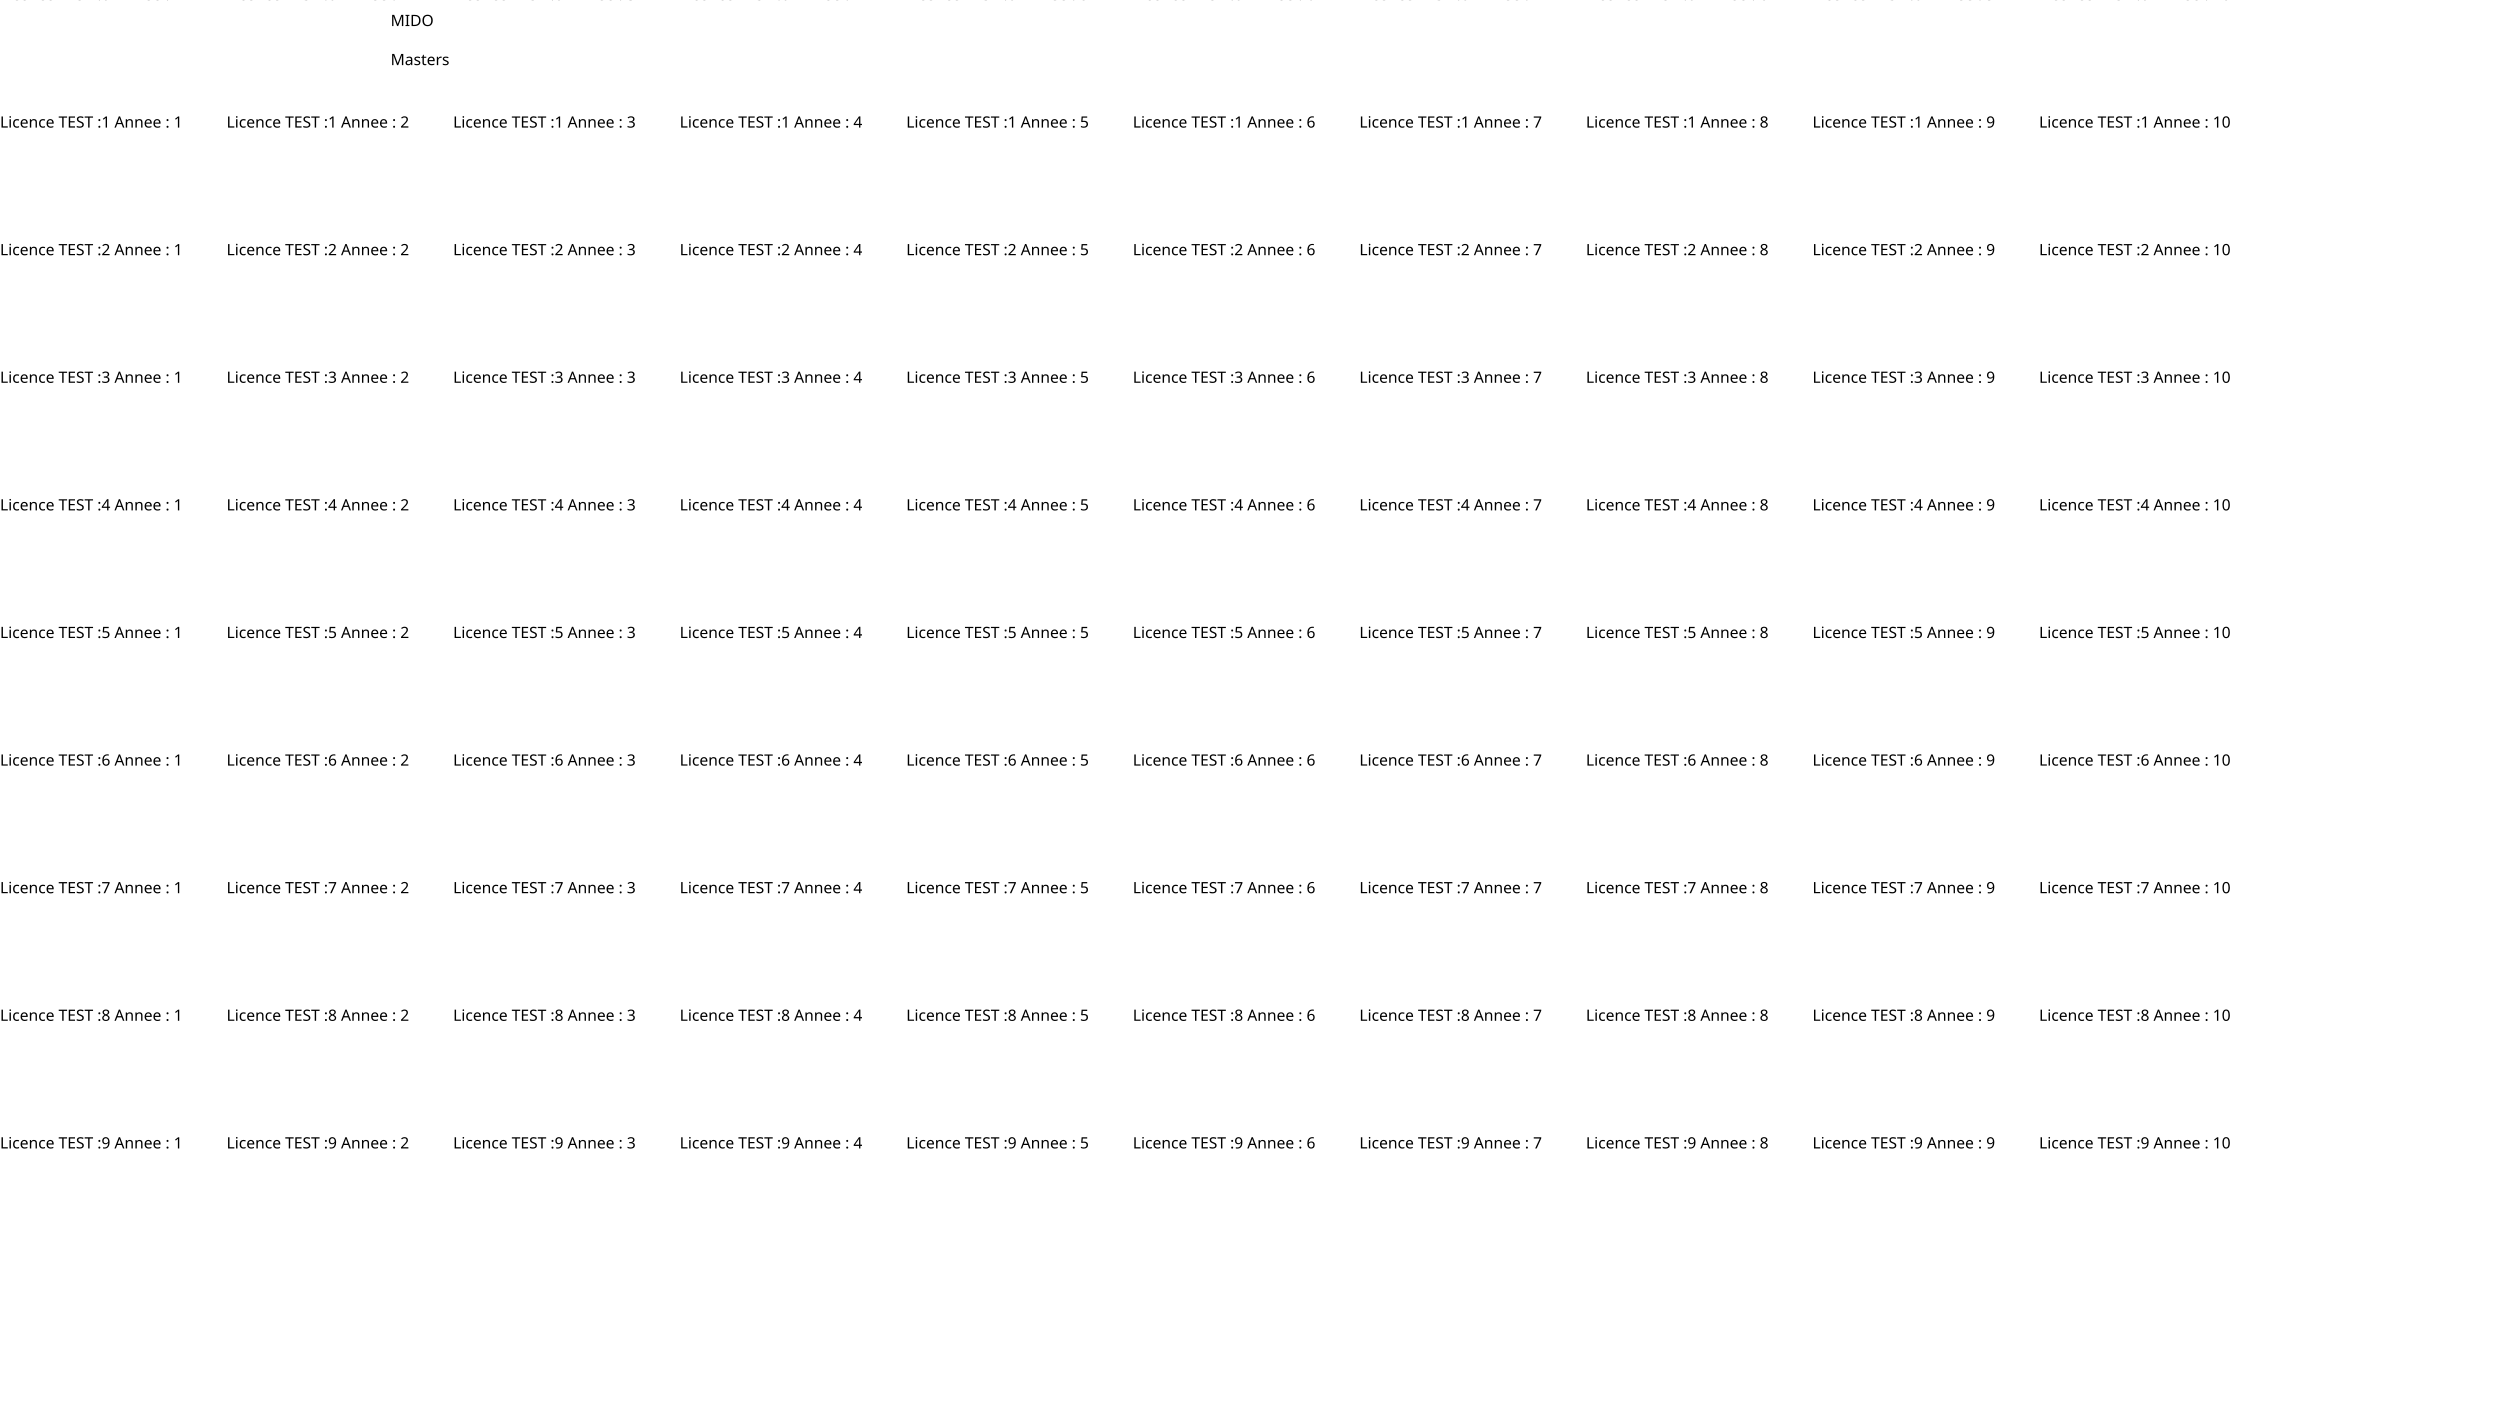
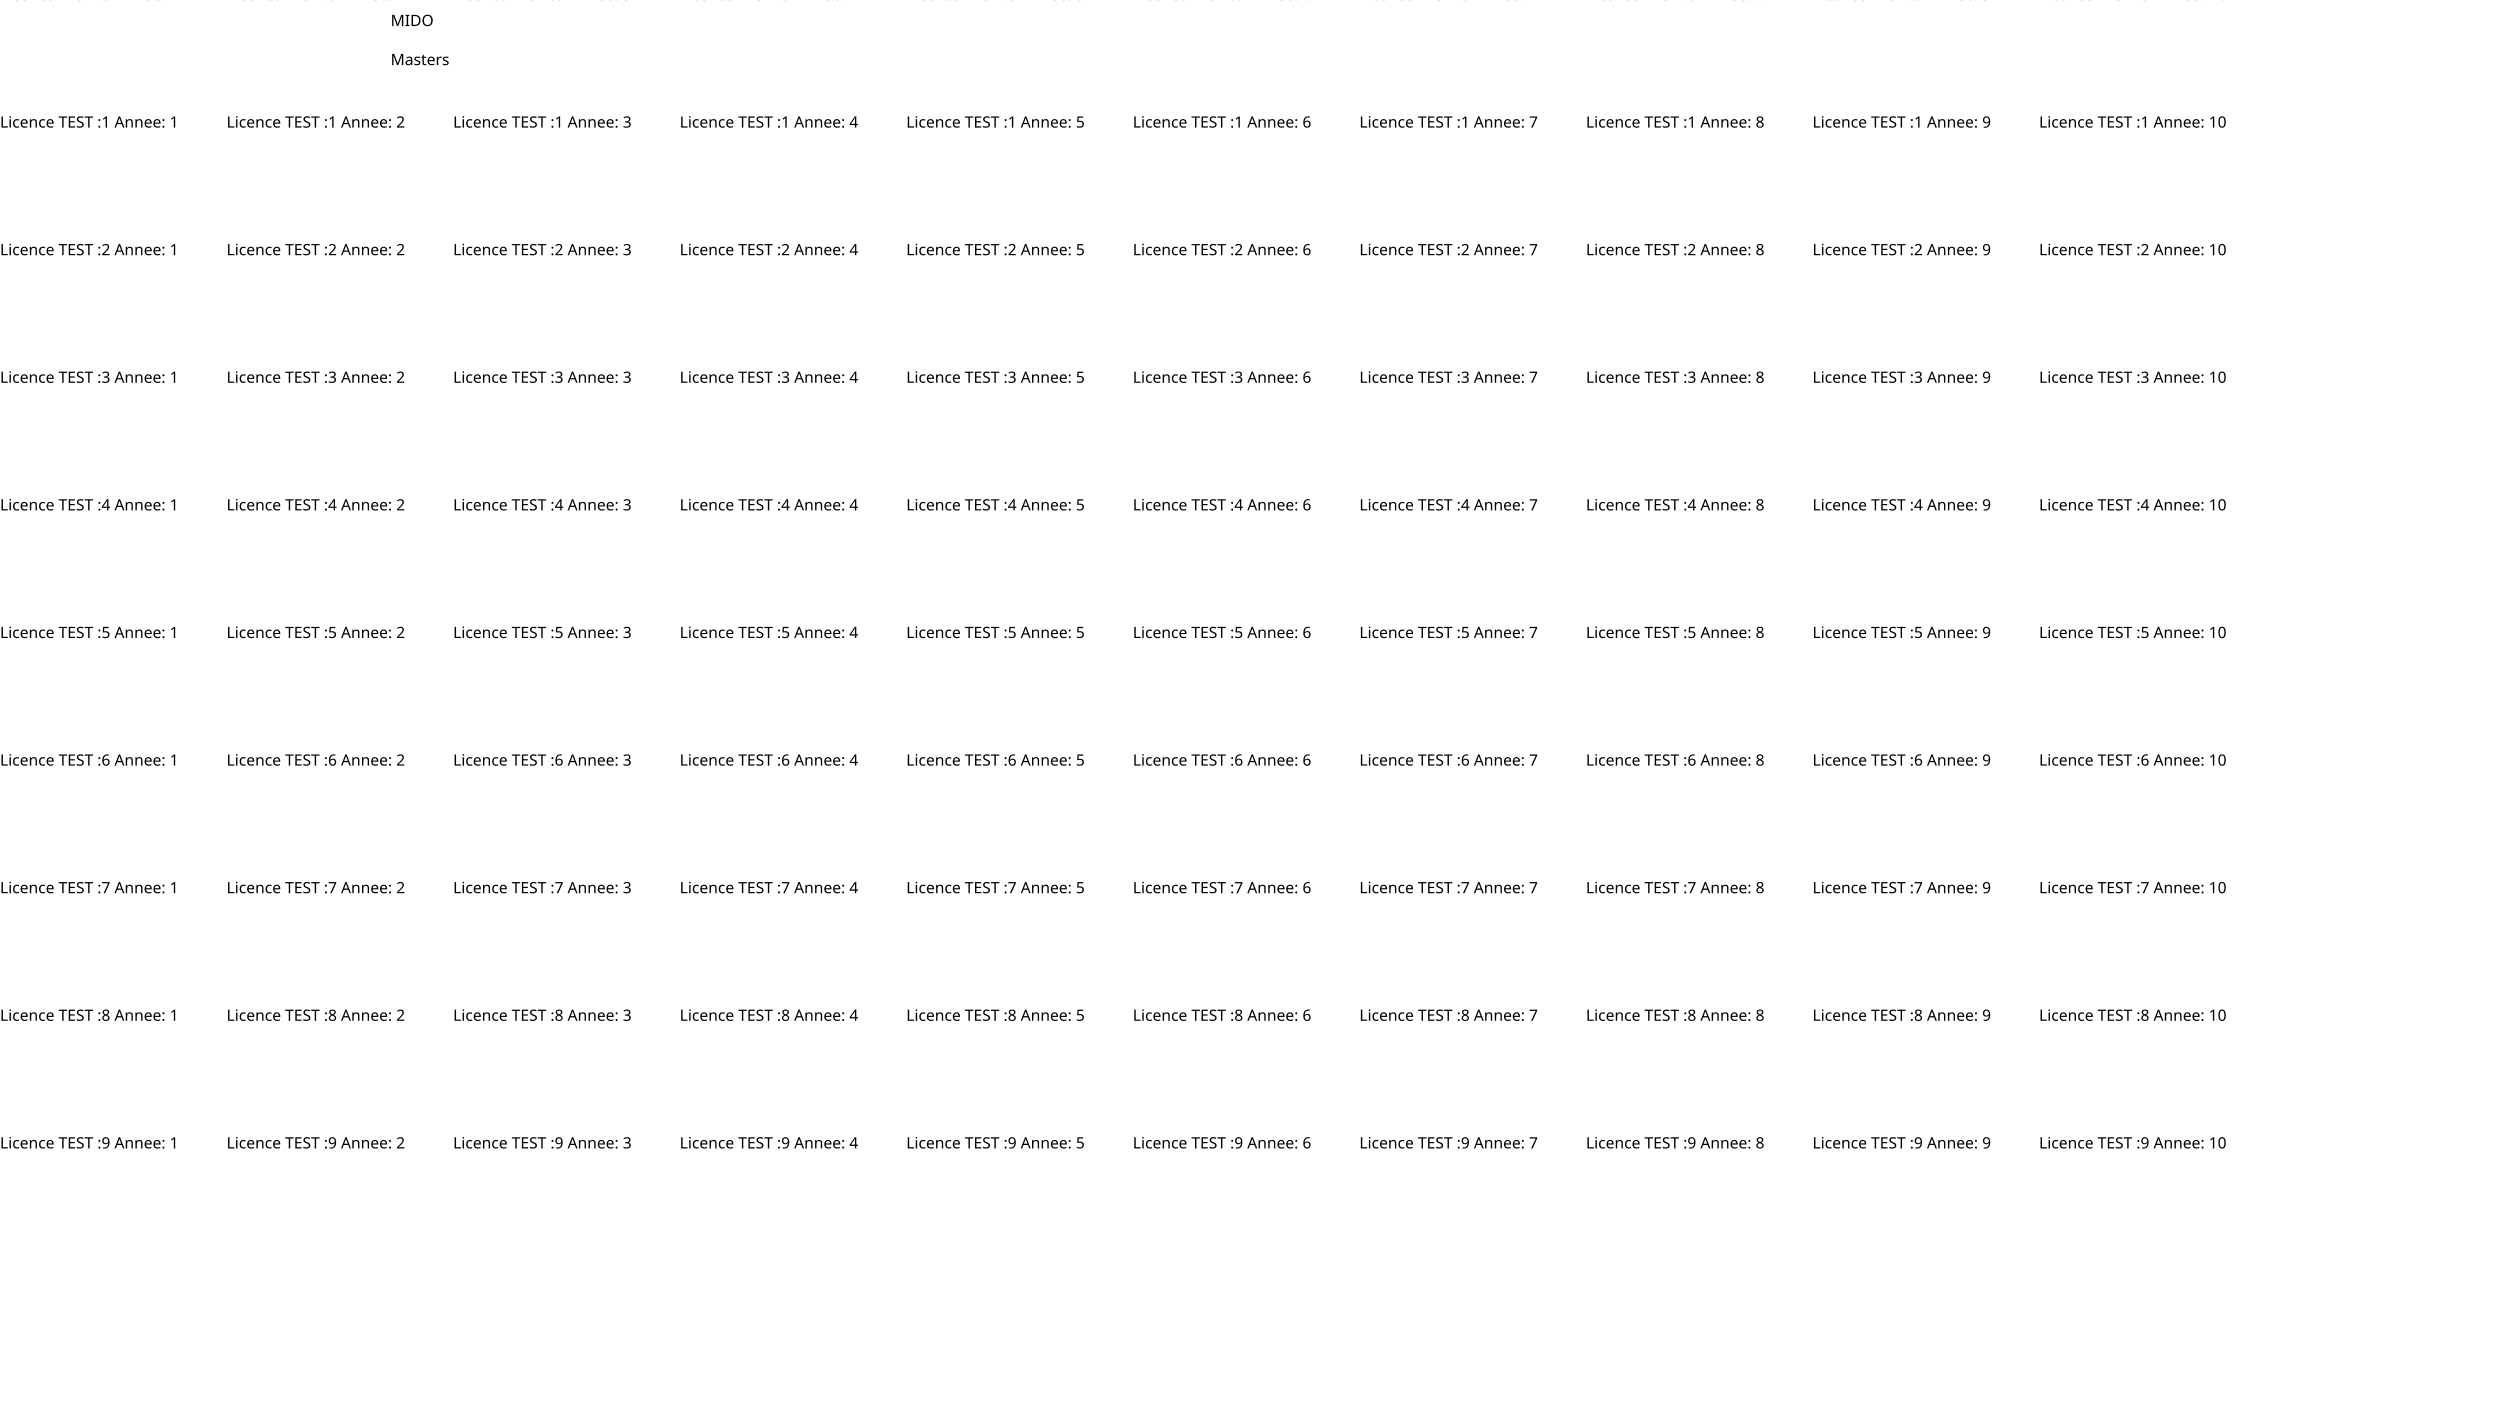
<svg xmlns="http://www.w3.org/2000/svg" height="1080" style="color-interpolation:auto; color-rendering:auto; fill:black; fill-opacity:1; font-family:'Dialog'; font-size:12; font-style:normal; font-weight:normal; image-rendering:auto; shape-rendering:auto; stroke:black; stroke-dasharray:none; stroke-dashoffset:0; stroke-linecap:square; stroke-linejoin:miter; stroke-miterlimit:10; stroke-opacity:1; stroke-width:1; text-rendering:auto;" width="1920">
  <defs id="genericDefs" />
  <g>
    <defs id="defs1">
      <font horiz-adv-x="75.0" id="font1">
        <font-face ascent="96.68" descent="21.094" style="font-family:Dialog; font-style:normal; font-weight:normal;" units-per-em="100" />
        <missing-glyph d="M12.5 0 L12.5 62.5 L62.5 62.5 L62.5 0 ZM15.625 3.125 L59.375 3.125 L59.375 59.375 L15.625 59.375 Z" horiz-adv-x="75.0" />
        <glyph d="M38.428 -1.807 Q23.389 -1.807 14.233 8.618 Q5.078 19.043 5.078 36.182 Q5.078 53.418 14.282 63.745 Q23.486 74.072 38.867 74.072 Q54.199 74.072 63.428 63.77 Q72.656 53.467 72.656 36.279 Q72.656 18.75 63.428 8.472 Q54.199 -1.807 38.428 -1.807 ZM38.574 5.859 Q49.658 5.859 55.713 13.843 Q61.768 21.826 61.768 36.377 Q61.768 50.488 55.688 58.447 Q49.609 66.406 38.867 66.406 Q28.076 66.406 22.021 58.423 Q15.967 50.44 15.967 36.23 Q15.967 22.07 21.973 13.965 Q27.979 5.859 38.574 5.859 Z" horiz-adv-x="77.686" unicode="O" />
        <glyph d="M9.326 0 L9.326 72.266 L33.35 72.266 Q44.092 72.266 50.708 69.873 Q57.324 67.481 62.158 61.768 Q69.824 52.685 69.824 37.842 Q69.824 19.824 60.303 9.912 Q50.781 0 33.496 0 ZM19.58 7.666 L32.715 7.666 Q46.777 7.666 52.637 15.234 Q58.935 23.291 58.935 36.865 Q58.935 49.609 52.734 56.885 Q48.975 61.328 43.75 62.964 Q38.525 64.6 28.027 64.6 L19.58 64.6 Z" horiz-adv-x="74.902" unicode="D" />
        <glyph d="M9.277 0 L9.277 72.266 L19.531 72.266 L19.531 0 Z" horiz-adv-x="28.809" unicode="I" />
        <glyph d="M9.326 0 L9.326 72.266 L23.535 72.266 L43.555 16.357 L64.16 72.266 L76.856 72.266 L76.856 0 L67.285 0 L67.285 58.789 L47.363 4.834 L37.451 4.834 L18.115 58.935 L18.115 0 Z" horiz-adv-x="86.133" unicode="M" />
        <glyph d="M9.619 0 L9.619 53.027 L19.238 53.027 L19.238 43.066 Q24.951 54.199 35.84 54.199 Q37.305 54.199 38.916 53.955 L38.916 44.971 Q36.426 45.801 34.522 45.801 Q25.391 45.801 19.238 34.961 L19.238 0 Z" horiz-adv-x="40.918" unicode="r" />
        <glyph d="M48.486 1.709 Q38.818 -1.221 31.934 -1.221 Q20.215 -1.221 12.817 6.567 Q5.42 14.355 5.42 26.758 Q5.42 38.818 11.938 46.533 Q18.457 54.248 28.613 54.248 Q38.232 54.248 43.481 47.412 Q48.73 40.576 48.73 27.979 L48.682 25 L15.234 25 Q17.334 6.104 33.74 6.104 Q39.746 6.104 48.486 9.326 ZM15.674 32.227 L39.062 32.227 Q39.062 47.022 28.027 47.022 Q16.943 47.022 15.674 32.227 Z" horiz-adv-x="55.713" unicode="e" />
        <glyph d="M25.537 -1.221 Q18.213 -1.221 14.111 2.978 Q10.01 7.178 10.01 14.648 L10.01 45.801 L3.369 45.801 L3.369 53.027 L10.01 53.027 L10.01 62.647 L19.629 63.574 L19.629 53.027 L33.496 53.027 L33.496 45.801 L19.629 45.801 L19.629 16.406 Q19.629 6.006 28.613 6.006 Q30.518 6.006 33.252 6.641 L33.252 0 Q28.809 -1.221 25.537 -1.221 Z" horiz-adv-x="37.402" unicode="t" />
        <glyph d="M23.682 -1.221 Q17.09 -1.221 7.666 1.855 L7.666 10.693 Q17.09 6.006 24.072 6.006 Q28.223 6.006 30.957 8.252 Q33.691 10.498 33.691 13.867 Q33.691 18.799 26.025 22.021 L20.41 24.414 Q7.959 29.59 7.959 39.307 Q7.959 46.24 12.866 50.22 Q17.773 54.199 26.318 54.199 Q30.762 54.199 37.305 52.978 L39.307 52.588 L39.307 44.58 Q31.25 46.973 26.514 46.973 Q17.236 46.973 17.236 40.234 Q17.236 35.889 24.268 32.91 L28.906 30.957 Q36.768 27.637 40.039 23.95 Q43.31 20.264 43.31 14.746 Q43.31 7.764 37.793 3.272 Q32.275 -1.221 23.682 -1.221 Z" horiz-adv-x="50.977" unicode="s" />
        <glyph d="M36.963 6.738 Q28.32 -1.221 20.312 -1.221 Q13.721 -1.221 9.375 2.905 Q5.029 7.031 5.029 13.33 Q5.029 22.021 12.329 26.685 Q19.629 31.348 33.252 31.348 L35.547 31.348 L35.547 37.744 Q35.547 46.973 26.074 46.973 Q18.457 46.973 9.619 42.285 L9.619 50.244 Q19.336 54.199 27.832 54.199 Q36.719 54.199 40.942 50.195 Q45.166 46.191 45.166 37.744 L45.166 13.721 Q45.166 5.469 50.244 5.469 Q50.879 5.469 52.1 5.664 L52.783 0.342 Q49.512 -1.221 45.557 -1.221 Q38.818 -1.221 36.963 6.738 ZM35.547 11.963 L35.547 25.684 L32.324 25.781 Q24.414 25.781 19.531 22.778 Q14.648 19.775 14.648 14.893 Q14.648 11.426 17.09 9.033 Q19.531 6.641 23.047 6.641 Q29.053 6.641 35.547 11.963 Z" horiz-adv-x="55.225" unicode="a" />
        <glyph d="M15.039 0 L15.039 7.227 L29.492 7.227 L29.492 64.258 L15.039 60.645 L15.039 68.066 L39.16 74.072 L39.16 7.227 L53.613 7.227 L53.613 0 Z" horiz-adv-x="63.232" unicode="1" />
        <glyph d="M45.947 27.637 L33.643 58.789 L21.289 27.637 ZM56.787 0 L48.926 20.02 L18.311 20.02 L10.352 0 L0.83 0 L29.492 72.266 L39.648 72.266 L67.871 0 Z" horiz-adv-x="68.994" unicode="A" />
        <glyph d="M31.348 -1.807 Q20.166 -1.807 13.257 8.716 Q6.348 19.238 6.348 36.182 Q6.348 53.272 13.306 63.672 Q20.264 74.072 31.641 74.072 Q43.018 74.072 49.976 63.672 Q56.934 53.272 56.934 36.328 Q56.934 18.945 49.976 8.569 Q43.018 -1.807 31.348 -1.807 ZM31.445 5.42 Q46.728 5.42 46.728 36.475 Q46.728 66.846 31.641 66.846 Q16.602 66.846 16.602 36.182 Q16.602 5.42 31.445 5.42 Z" horiz-adv-x="63.232" unicode="0" />
        <glyph d="M10.986 0 L10.986 9.619 L20.605 9.619 L20.605 0 ZM10.986 43.359 L10.986 53.027 L20.605 53.027 L20.605 43.359 Z" horiz-adv-x="31.641" unicode=":" />
        <glyph d="M23.486 -1.807 Q16.211 -1.807 4.883 1.367 L4.883 11.523 Q17.09 5.859 24.951 5.859 Q31.006 5.859 34.692 9.033 Q38.379 12.207 38.379 17.383 Q38.379 21.631 35.962 24.609 Q33.545 27.588 27.051 31.25 L22.07 34.131 Q12.842 39.404 9.058 44.067 Q5.273 48.73 5.273 54.932 Q5.273 63.281 11.328 68.677 Q17.383 74.072 26.758 74.072 Q35.107 74.072 44.385 71.289 L44.385 61.914 Q32.959 66.406 27.344 66.406 Q22.021 66.406 18.555 63.574 Q15.088 60.742 15.088 56.445 Q15.088 52.832 17.627 50.049 Q20.166 47.266 26.904 43.408 L32.08 40.478 Q41.455 35.156 45.166 30.42 Q48.877 25.684 48.877 19.043 Q48.877 9.619 41.919 3.906 Q34.961 -1.807 23.486 -1.807 Z" horiz-adv-x="53.857" unicode="S" />
        <glyph d="M9.326 0 L9.326 72.266 L49.707 72.266 L49.707 64.6 L19.58 64.6 L19.58 41.406 L44.824 41.406 L44.824 33.838 L19.58 33.838 L19.58 7.666 L51.807 7.666 L51.807 0 Z" horiz-adv-x="54.199" unicode="E" />
        <glyph d="M26.514 0 L26.514 64.6 L0.879 64.6 L0.879 72.266 L62.402 72.266 L62.402 64.6 L36.768 64.6 L36.768 0 Z" horiz-adv-x="63.232" unicode="T" />
        <glyph d="" horiz-adv-x="31.641" unicode=" " />
        <glyph d="M9.619 0 L9.619 53.027 L19.238 53.027 L19.238 43.066 Q26.855 54.199 37.891 54.199 Q44.775 54.199 48.877 49.829 Q52.978 45.459 52.978 38.086 L52.978 0 L43.359 0 L43.359 34.961 Q43.359 40.869 41.626 43.384 Q39.893 45.898 35.889 45.898 Q27.051 45.898 19.238 34.326 L19.238 0 Z" horiz-adv-x="62.061" unicode="n" />
        <glyph d="M30.322 -1.221 Q19.58 -1.221 12.5 6.738 Q5.42 14.697 5.42 26.807 Q5.42 39.746 12.427 46.973 Q19.434 54.199 31.982 54.199 Q38.184 54.199 45.85 52.49 L45.85 44.434 Q37.695 46.826 32.568 46.826 Q25.195 46.826 20.727 41.284 Q16.26 35.742 16.26 26.514 Q16.26 17.578 20.85 12.06 Q25.439 6.543 32.861 6.543 Q39.453 6.543 46.435 9.912 L46.435 1.611 Q37.109 -1.221 30.322 -1.221 Z" horiz-adv-x="51.221" unicode="c" />
        <glyph d="M9.619 0 L9.619 53.027 L19.238 53.027 L19.238 0 ZM9.619 62.647 L9.619 72.266 L19.238 72.266 L19.238 62.647 Z" horiz-adv-x="28.906" unicode="i" />
        <glyph d="M9.326 0 L9.326 72.266 L19.58 72.266 L19.58 7.666 L52.1 7.666 L52.1 0 Z" horiz-adv-x="53.32" unicode="L" />
        <glyph d="M8.301 0 L8.301 8.447 Q12.5 18.262 25.293 29.834 L30.811 34.766 Q41.455 44.385 41.455 53.857 Q41.455 59.912 37.817 63.379 Q34.18 66.846 27.832 66.846 Q20.312 66.846 10.107 61.035 L10.107 69.531 Q19.727 74.072 29.199 74.072 Q39.355 74.072 45.508 68.603 Q51.66 63.135 51.66 54.102 Q51.66 47.607 48.56 42.578 Q45.459 37.549 37.012 30.371 L33.301 27.197 Q21.729 17.383 19.922 8.447 L51.318 8.447 L51.318 0 Z" horiz-adv-x="63.232" unicode="2" />
        <glyph d="M10.156 0.537 L10.156 9.521 Q20.508 5.42 26.465 5.42 Q33.35 5.42 37.671 9.448 Q41.992 13.477 41.992 19.873 Q41.992 35.107 20.654 35.107 L16.846 35.107 L16.846 41.602 L20.215 41.65 Q40.234 41.65 40.234 55.762 Q40.234 66.846 27.051 66.846 Q19.824 66.846 11.133 62.793 L11.133 71.191 Q19.678 74.072 27.734 74.072 Q49.902 74.072 49.902 57.324 Q49.902 44.58 34.815 39.16 Q52.295 35.107 52.295 20.02 Q52.295 9.815 45.557 4.004 Q38.818 -1.807 27.051 -1.807 Q20.361 -1.807 10.156 0.537 Z" horiz-adv-x="63.232" unicode="3" />
        <glyph d="M37.647 0 L37.647 20.459 L5.127 20.459 L5.127 27.734 L37.647 72.266 L46.68 72.266 L46.68 28.32 L56.348 28.32 L56.348 20.459 L46.68 20.459 L46.68 0 ZM14.551 28.32 L38.281 28.32 L38.281 60.449 Z" horiz-adv-x="63.232" unicode="4" />
        <glyph d="M12.158 -0.293 L12.158 8.301 Q19.336 5.42 25.83 5.42 Q32.959 5.42 37.036 9.619 Q41.113 13.818 41.113 21.191 Q41.113 37.451 18.701 37.451 Q16.162 37.451 13.379 37.109 L13.379 72.266 L49.951 72.266 L49.951 63.867 L21.826 63.867 L21.826 44.824 Q35.742 44.824 43.555 38.428 Q51.367 32.031 51.367 20.703 Q51.367 10.156 44.263 4.175 Q37.158 -1.807 24.561 -1.807 Q19.092 -1.807 12.158 -0.293 Z" horiz-adv-x="63.232" unicode="5" />
        <glyph d="M17.188 37.451 Q24.072 46.387 34.522 46.387 Q43.994 46.387 50.024 40.112 Q56.055 33.838 56.055 24.023 Q56.055 12.744 49.292 5.469 Q42.529 -1.807 32.129 -1.807 Q20.166 -1.807 13.428 7.812 Q6.689 17.432 6.689 34.522 Q6.689 53.32 14.429 63.721 Q22.168 74.121 36.23 74.121 Q42.676 74.121 52.344 71.387 L52.344 62.988 Q42.139 66.894 35.645 66.894 Q17.188 66.894 17.188 37.451 ZM46.387 21.875 Q46.387 30.078 42.7 34.766 Q39.014 39.453 32.471 39.453 Q26.367 39.453 21.973 35.352 Q17.578 31.25 17.578 25.488 Q17.578 16.406 21.753 10.913 Q25.928 5.42 32.812 5.42 Q39.014 5.42 42.7 9.888 Q46.387 14.355 46.387 21.875 Z" horiz-adv-x="63.232" unicode="6" />
        <glyph d="M15.039 0 Q16.455 8.447 19.067 14.6 Q21.68 20.752 28.32 31.494 L48.047 63.232 L10.84 63.232 L10.84 72.266 L57.227 72.266 L57.227 63.232 Q29.443 22.266 26.123 0 Z" horiz-adv-x="63.232" unicode="7" />
        <glyph d="M22.998 39.355 Q12.402 46.728 12.402 55.664 Q12.402 63.867 18.408 68.994 Q24.414 74.121 34.082 74.121 Q43.018 74.121 48.56 69.775 Q54.102 65.43 54.102 58.496 Q54.102 47.998 40.625 39.355 Q56.982 31.348 56.982 18.701 Q56.982 9.619 50.122 3.906 Q43.262 -1.807 32.422 -1.807 Q21.777 -1.807 15.21 3.589 Q8.643 8.984 8.643 17.773 Q8.643 30.762 22.998 39.355 ZM35.254 42.383 Q45.361 49.023 45.361 57.178 Q45.361 61.523 41.992 64.185 Q38.623 66.846 33.105 66.846 Q27.783 66.846 24.463 64.233 Q21.143 61.621 21.143 57.471 Q21.143 53.418 24.145 50.22 Q27.148 47.022 35.254 42.383 ZM28.223 35.449 Q22.412 30.957 20.337 27.612 Q18.262 24.268 18.262 19.287 Q18.262 13.086 22.266 9.253 Q26.27 5.42 32.812 5.42 Q39.111 5.42 43.091 8.691 Q47.07 11.963 47.07 17.188 Q47.07 21.387 44.605 24.292 Q42.139 27.197 35.059 31.396 Z" horiz-adv-x="63.232" unicode="8" />
        <glyph d="M11.377 0.44 L11.377 8.594 Q20.557 5.42 27.002 5.42 Q35.986 5.42 41.04 13.062 Q46.094 20.703 46.094 34.326 Q38.77 25.293 29.443 25.293 Q20.312 25.293 13.965 32.007 Q7.617 38.721 7.617 48.389 Q7.617 59.473 14.38 66.772 Q21.143 74.072 31.396 74.072 Q43.164 74.072 49.951 64.624 Q56.738 55.176 56.738 38.77 Q56.738 20.117 48.462 9.155 Q40.185 -1.807 26.074 -1.807 Q20.41 -1.807 11.377 0.44 ZM17.236 50.293 Q17.236 41.895 20.972 37.06 Q24.707 32.227 31.201 32.227 Q37.305 32.227 41.626 36.377 Q45.947 40.527 45.947 46.387 Q45.947 55.615 41.773 61.255 Q37.598 66.894 30.811 66.894 Q24.512 66.894 20.874 62.427 Q17.236 57.959 17.236 50.293 Z" horiz-adv-x="63.232" unicode="9" />
      </font>
    </defs>
    <g>
      <text style="stroke:none;" x="300" xml:space="preserve" y="20">MIDO</text>
      <text style="stroke:none;" x="300" xml:space="preserve" y="50">Masters</text>
-       <text style="stroke:none;" x="0" xml:space="preserve" y="0">Licence TEST :0 Annee : 1</text>
-       <text style="stroke:none;" x="0" xml:space="preserve" y="98">Licence TEST :1 Annee : 1</text>
-       <text style="stroke:none;" x="0" xml:space="preserve" y="196">Licence TEST :2 Annee : 1</text>
-       <text style="stroke:none;" x="0" xml:space="preserve" y="294">Licence TEST :3 Annee : 1</text>
-       <text style="stroke:none;" x="0" xml:space="preserve" y="392">Licence TEST :4 Annee : 1</text>
-       <text style="stroke:none;" x="0" xml:space="preserve" y="490">Licence TEST :5 Annee : 1</text>
-       <text style="stroke:none;" x="0" xml:space="preserve" y="588">Licence TEST :6 Annee : 1</text>
-       <text style="stroke:none;" x="0" xml:space="preserve" y="686">Licence TEST :7 Annee : 1</text>
-       <text style="stroke:none;" x="0" xml:space="preserve" y="784">Licence TEST :8 Annee : 1</text>
-       <text style="stroke:none;" x="0" xml:space="preserve" y="882">Licence TEST :9 Annee : 1</text>
-       <text style="stroke:none;" x="174" xml:space="preserve" y="0">Licence TEST :0 Annee : 2</text>
-       <text style="stroke:none;" x="174" xml:space="preserve" y="98">Licence TEST :1 Annee : 2</text>
-       <text style="stroke:none;" x="174" xml:space="preserve" y="196">Licence TEST :2 Annee : 2</text>
-       <text style="stroke:none;" x="174" xml:space="preserve" y="294">Licence TEST :3 Annee : 2</text>
-       <text style="stroke:none;" x="174" xml:space="preserve" y="392">Licence TEST :4 Annee : 2</text>
-       <text style="stroke:none;" x="174" xml:space="preserve" y="490">Licence TEST :5 Annee : 2</text>
-       <text style="stroke:none;" x="174" xml:space="preserve" y="588">Licence TEST :6 Annee : 2</text>
-       <text style="stroke:none;" x="174" xml:space="preserve" y="686">Licence TEST :7 Annee : 2</text>
-       <text style="stroke:none;" x="174" xml:space="preserve" y="784">Licence TEST :8 Annee : 2</text>
-       <text style="stroke:none;" x="174" xml:space="preserve" y="882">Licence TEST :9 Annee : 2</text>
-       <text style="stroke:none;" x="348" xml:space="preserve" y="0">Licence TEST :0 Annee : 3</text>
-       <text style="stroke:none;" x="348" xml:space="preserve" y="98">Licence TEST :1 Annee : 3</text>
-       <text style="stroke:none;" x="348" xml:space="preserve" y="196">Licence TEST :2 Annee : 3</text>
-       <text style="stroke:none;" x="348" xml:space="preserve" y="294">Licence TEST :3 Annee : 3</text>
-       <text style="stroke:none;" x="348" xml:space="preserve" y="392">Licence TEST :4 Annee : 3</text>
-       <text style="stroke:none;" x="348" xml:space="preserve" y="490">Licence TEST :5 Annee : 3</text>
-       <text style="stroke:none;" x="348" xml:space="preserve" y="588">Licence TEST :6 Annee : 3</text>
-       <text style="stroke:none;" x="348" xml:space="preserve" y="686">Licence TEST :7 Annee : 3</text>
-       <text style="stroke:none;" x="348" xml:space="preserve" y="784">Licence TEST :8 Annee : 3</text>
-       <text style="stroke:none;" x="348" xml:space="preserve" y="882">Licence TEST :9 Annee : 3</text>
-       <text style="stroke:none;" x="522" xml:space="preserve" y="0">Licence TEST :0 Annee : 4</text>
-       <text style="stroke:none;" x="522" xml:space="preserve" y="98">Licence TEST :1 Annee : 4</text>
-       <text style="stroke:none;" x="522" xml:space="preserve" y="196">Licence TEST :2 Annee : 4</text>
-       <text style="stroke:none;" x="522" xml:space="preserve" y="294">Licence TEST :3 Annee : 4</text>
-       <text style="stroke:none;" x="522" xml:space="preserve" y="392">Licence TEST :4 Annee : 4</text>
-       <text style="stroke:none;" x="522" xml:space="preserve" y="490">Licence TEST :5 Annee : 4</text>
-       <text style="stroke:none;" x="522" xml:space="preserve" y="588">Licence TEST :6 Annee : 4</text>
-       <text style="stroke:none;" x="522" xml:space="preserve" y="686">Licence TEST :7 Annee : 4</text>
-       <text style="stroke:none;" x="522" xml:space="preserve" y="784">Licence TEST :8 Annee : 4</text>
-       <text style="stroke:none;" x="522" xml:space="preserve" y="882">Licence TEST :9 Annee : 4</text>
-       <text style="stroke:none;" x="696" xml:space="preserve" y="0">Licence TEST :0 Annee : 5</text>
-       <text style="stroke:none;" x="696" xml:space="preserve" y="98">Licence TEST :1 Annee : 5</text>
-       <text style="stroke:none;" x="696" xml:space="preserve" y="196">Licence TEST :2 Annee : 5</text>
-       <text style="stroke:none;" x="696" xml:space="preserve" y="294">Licence TEST :3 Annee : 5</text>
-       <text style="stroke:none;" x="696" xml:space="preserve" y="392">Licence TEST :4 Annee : 5</text>
-       <text style="stroke:none;" x="696" xml:space="preserve" y="490">Licence TEST :5 Annee : 5</text>
-       <text style="stroke:none;" x="696" xml:space="preserve" y="588">Licence TEST :6 Annee : 5</text>
-       <text style="stroke:none;" x="696" xml:space="preserve" y="686">Licence TEST :7 Annee : 5</text>
-       <text style="stroke:none;" x="696" xml:space="preserve" y="784">Licence TEST :8 Annee : 5</text>
-       <text style="stroke:none;" x="696" xml:space="preserve" y="882">Licence TEST :9 Annee : 5</text>
-       <text style="stroke:none;" x="870" xml:space="preserve" y="0">Licence TEST :0 Annee : 6</text>
-       <text style="stroke:none;" x="870" xml:space="preserve" y="98">Licence TEST :1 Annee : 6</text>
-       <text style="stroke:none;" x="870" xml:space="preserve" y="196">Licence TEST :2 Annee : 6</text>
-       <text style="stroke:none;" x="870" xml:space="preserve" y="294">Licence TEST :3 Annee : 6</text>
-       <text style="stroke:none;" x="870" xml:space="preserve" y="392">Licence TEST :4 Annee : 6</text>
-       <text style="stroke:none;" x="870" xml:space="preserve" y="490">Licence TEST :5 Annee : 6</text>
-       <text style="stroke:none;" x="870" xml:space="preserve" y="588">Licence TEST :6 Annee : 6</text>
-       <text style="stroke:none;" x="870" xml:space="preserve" y="686">Licence TEST :7 Annee : 6</text>
-       <text style="stroke:none;" x="870" xml:space="preserve" y="784">Licence TEST :8 Annee : 6</text>
-       <text style="stroke:none;" x="870" xml:space="preserve" y="882">Licence TEST :9 Annee : 6</text>
-       <text style="stroke:none;" x="1044" xml:space="preserve" y="0">Licence TEST :0 Annee : 7</text>
-       <text style="stroke:none;" x="1044" xml:space="preserve" y="98">Licence TEST :1 Annee : 7</text>
-       <text style="stroke:none;" x="1044" xml:space="preserve" y="196">Licence TEST :2 Annee : 7</text>
-       <text style="stroke:none;" x="1044" xml:space="preserve" y="294">Licence TEST :3 Annee : 7</text>
-       <text style="stroke:none;" x="1044" xml:space="preserve" y="392">Licence TEST :4 Annee : 7</text>
-       <text style="stroke:none;" x="1044" xml:space="preserve" y="490">Licence TEST :5 Annee : 7</text>
-       <text style="stroke:none;" x="1044" xml:space="preserve" y="588">Licence TEST :6 Annee : 7</text>
-       <text style="stroke:none;" x="1044" xml:space="preserve" y="686">Licence TEST :7 Annee : 7</text>
-       <text style="stroke:none;" x="1044" xml:space="preserve" y="784">Licence TEST :8 Annee : 7</text>
-       <text style="stroke:none;" x="1044" xml:space="preserve" y="882">Licence TEST :9 Annee : 7</text>
-       <text style="stroke:none;" x="1218" xml:space="preserve" y="0">Licence TEST :0 Annee : 8</text>
-       <text style="stroke:none;" x="1218" xml:space="preserve" y="98">Licence TEST :1 Annee : 8</text>
-       <text style="stroke:none;" x="1218" xml:space="preserve" y="196">Licence TEST :2 Annee : 8</text>
-       <text style="stroke:none;" x="1218" xml:space="preserve" y="294">Licence TEST :3 Annee : 8</text>
-       <text style="stroke:none;" x="1218" xml:space="preserve" y="392">Licence TEST :4 Annee : 8</text>
-       <text style="stroke:none;" x="1218" xml:space="preserve" y="490">Licence TEST :5 Annee : 8</text>
-       <text style="stroke:none;" x="1218" xml:space="preserve" y="588">Licence TEST :6 Annee : 8</text>
-       <text style="stroke:none;" x="1218" xml:space="preserve" y="686">Licence TEST :7 Annee : 8</text>
-       <text style="stroke:none;" x="1218" xml:space="preserve" y="784">Licence TEST :8 Annee : 8</text>
-       <text style="stroke:none;" x="1218" xml:space="preserve" y="882">Licence TEST :9 Annee : 8</text>
-       <text style="stroke:none;" x="1392" xml:space="preserve" y="0">Licence TEST :0 Annee : 9</text>
-       <text style="stroke:none;" x="1392" xml:space="preserve" y="98">Licence TEST :1 Annee : 9</text>
-       <text style="stroke:none;" x="1392" xml:space="preserve" y="196">Licence TEST :2 Annee : 9</text>
-       <text style="stroke:none;" x="1392" xml:space="preserve" y="294">Licence TEST :3 Annee : 9</text>
-       <text style="stroke:none;" x="1392" xml:space="preserve" y="392">Licence TEST :4 Annee : 9</text>
-       <text style="stroke:none;" x="1392" xml:space="preserve" y="490">Licence TEST :5 Annee : 9</text>
-       <text style="stroke:none;" x="1392" xml:space="preserve" y="588">Licence TEST :6 Annee : 9</text>
-       <text style="stroke:none;" x="1392" xml:space="preserve" y="686">Licence TEST :7 Annee : 9</text>
-       <text style="stroke:none;" x="1392" xml:space="preserve" y="784">Licence TEST :8 Annee : 9</text>
-       <text style="stroke:none;" x="1392" xml:space="preserve" y="882">Licence TEST :9 Annee : 9</text>
-       <text style="stroke:none;" x="1566" xml:space="preserve" y="0">Licence TEST :0 Annee : 10</text>
-       <text style="stroke:none;" x="1566" xml:space="preserve" y="98">Licence TEST :1 Annee : 10</text>
-       <text style="stroke:none;" x="1566" xml:space="preserve" y="196">Licence TEST :2 Annee : 10</text>
-       <text style="stroke:none;" x="1566" xml:space="preserve" y="294">Licence TEST :3 Annee : 10</text>
-       <text style="stroke:none;" x="1566" xml:space="preserve" y="392">Licence TEST :4 Annee : 10</text>
-       <text style="stroke:none;" x="1566" xml:space="preserve" y="490">Licence TEST :5 Annee : 10</text>
-       <text style="stroke:none;" x="1566" xml:space="preserve" y="588">Licence TEST :6 Annee : 10</text>
-       <text style="stroke:none;" x="1566" xml:space="preserve" y="686">Licence TEST :7 Annee : 10</text>
-       <text style="stroke:none;" x="1566" xml:space="preserve" y="784">Licence TEST :8 Annee : 10</text>
-       <text style="stroke:none;" x="1566" xml:space="preserve" y="882">Licence TEST :9 Annee : 10</text>
+       <text style="stroke:none;" x="0" xml:space="preserve" y="0">Licence TEST :0 Annee: 1</text>
+       <text style="stroke:none;" x="0" xml:space="preserve" y="98">Licence TEST :1 Annee: 1</text>
+       <text style="stroke:none;" x="0" xml:space="preserve" y="196">Licence TEST :2 Annee: 1</text>
+       <text style="stroke:none;" x="0" xml:space="preserve" y="294">Licence TEST :3 Annee: 1</text>
+       <text style="stroke:none;" x="0" xml:space="preserve" y="392">Licence TEST :4 Annee: 1</text>
+       <text style="stroke:none;" x="0" xml:space="preserve" y="490">Licence TEST :5 Annee: 1</text>
+       <text style="stroke:none;" x="0" xml:space="preserve" y="588">Licence TEST :6 Annee: 1</text>
+       <text style="stroke:none;" x="0" xml:space="preserve" y="686">Licence TEST :7 Annee: 1</text>
+       <text style="stroke:none;" x="0" xml:space="preserve" y="784">Licence TEST :8 Annee: 1</text>
+       <text style="stroke:none;" x="0" xml:space="preserve" y="882">Licence TEST :9 Annee: 1</text>
+       <text style="stroke:none;" x="174" xml:space="preserve" y="0">Licence TEST :0 Annee: 2</text>
+       <text style="stroke:none;" x="174" xml:space="preserve" y="98">Licence TEST :1 Annee: 2</text>
+       <text style="stroke:none;" x="174" xml:space="preserve" y="196">Licence TEST :2 Annee: 2</text>
+       <text style="stroke:none;" x="174" xml:space="preserve" y="294">Licence TEST :3 Annee: 2</text>
+       <text style="stroke:none;" x="174" xml:space="preserve" y="392">Licence TEST :4 Annee: 2</text>
+       <text style="stroke:none;" x="174" xml:space="preserve" y="490">Licence TEST :5 Annee: 2</text>
+       <text style="stroke:none;" x="174" xml:space="preserve" y="588">Licence TEST :6 Annee: 2</text>
+       <text style="stroke:none;" x="174" xml:space="preserve" y="686">Licence TEST :7 Annee: 2</text>
+       <text style="stroke:none;" x="174" xml:space="preserve" y="784">Licence TEST :8 Annee: 2</text>
+       <text style="stroke:none;" x="174" xml:space="preserve" y="882">Licence TEST :9 Annee: 2</text>
+       <text style="stroke:none;" x="348" xml:space="preserve" y="0">Licence TEST :0 Annee: 3</text>
+       <text style="stroke:none;" x="348" xml:space="preserve" y="98">Licence TEST :1 Annee: 3</text>
+       <text style="stroke:none;" x="348" xml:space="preserve" y="196">Licence TEST :2 Annee: 3</text>
+       <text style="stroke:none;" x="348" xml:space="preserve" y="294">Licence TEST :3 Annee: 3</text>
+       <text style="stroke:none;" x="348" xml:space="preserve" y="392">Licence TEST :4 Annee: 3</text>
+       <text style="stroke:none;" x="348" xml:space="preserve" y="490">Licence TEST :5 Annee: 3</text>
+       <text style="stroke:none;" x="348" xml:space="preserve" y="588">Licence TEST :6 Annee: 3</text>
+       <text style="stroke:none;" x="348" xml:space="preserve" y="686">Licence TEST :7 Annee: 3</text>
+       <text style="stroke:none;" x="348" xml:space="preserve" y="784">Licence TEST :8 Annee: 3</text>
+       <text style="stroke:none;" x="348" xml:space="preserve" y="882">Licence TEST :9 Annee: 3</text>
+       <text style="stroke:none;" x="522" xml:space="preserve" y="0">Licence TEST :0 Annee: 4</text>
+       <text style="stroke:none;" x="522" xml:space="preserve" y="98">Licence TEST :1 Annee: 4</text>
+       <text style="stroke:none;" x="522" xml:space="preserve" y="196">Licence TEST :2 Annee: 4</text>
+       <text style="stroke:none;" x="522" xml:space="preserve" y="294">Licence TEST :3 Annee: 4</text>
+       <text style="stroke:none;" x="522" xml:space="preserve" y="392">Licence TEST :4 Annee: 4</text>
+       <text style="stroke:none;" x="522" xml:space="preserve" y="490">Licence TEST :5 Annee: 4</text>
+       <text style="stroke:none;" x="522" xml:space="preserve" y="588">Licence TEST :6 Annee: 4</text>
+       <text style="stroke:none;" x="522" xml:space="preserve" y="686">Licence TEST :7 Annee: 4</text>
+       <text style="stroke:none;" x="522" xml:space="preserve" y="784">Licence TEST :8 Annee: 4</text>
+       <text style="stroke:none;" x="522" xml:space="preserve" y="882">Licence TEST :9 Annee: 4</text>
+       <text style="stroke:none;" x="696" xml:space="preserve" y="0">Licence TEST :0 Annee: 5</text>
+       <text style="stroke:none;" x="696" xml:space="preserve" y="98">Licence TEST :1 Annee: 5</text>
+       <text style="stroke:none;" x="696" xml:space="preserve" y="196">Licence TEST :2 Annee: 5</text>
+       <text style="stroke:none;" x="696" xml:space="preserve" y="294">Licence TEST :3 Annee: 5</text>
+       <text style="stroke:none;" x="696" xml:space="preserve" y="392">Licence TEST :4 Annee: 5</text>
+       <text style="stroke:none;" x="696" xml:space="preserve" y="490">Licence TEST :5 Annee: 5</text>
+       <text style="stroke:none;" x="696" xml:space="preserve" y="588">Licence TEST :6 Annee: 5</text>
+       <text style="stroke:none;" x="696" xml:space="preserve" y="686">Licence TEST :7 Annee: 5</text>
+       <text style="stroke:none;" x="696" xml:space="preserve" y="784">Licence TEST :8 Annee: 5</text>
+       <text style="stroke:none;" x="696" xml:space="preserve" y="882">Licence TEST :9 Annee: 5</text>
+       <text style="stroke:none;" x="870" xml:space="preserve" y="0">Licence TEST :0 Annee: 6</text>
+       <text style="stroke:none;" x="870" xml:space="preserve" y="98">Licence TEST :1 Annee: 6</text>
+       <text style="stroke:none;" x="870" xml:space="preserve" y="196">Licence TEST :2 Annee: 6</text>
+       <text style="stroke:none;" x="870" xml:space="preserve" y="294">Licence TEST :3 Annee: 6</text>
+       <text style="stroke:none;" x="870" xml:space="preserve" y="392">Licence TEST :4 Annee: 6</text>
+       <text style="stroke:none;" x="870" xml:space="preserve" y="490">Licence TEST :5 Annee: 6</text>
+       <text style="stroke:none;" x="870" xml:space="preserve" y="588">Licence TEST :6 Annee: 6</text>
+       <text style="stroke:none;" x="870" xml:space="preserve" y="686">Licence TEST :7 Annee: 6</text>
+       <text style="stroke:none;" x="870" xml:space="preserve" y="784">Licence TEST :8 Annee: 6</text>
+       <text style="stroke:none;" x="870" xml:space="preserve" y="882">Licence TEST :9 Annee: 6</text>
+       <text style="stroke:none;" x="1044" xml:space="preserve" y="0">Licence TEST :0 Annee: 7</text>
+       <text style="stroke:none;" x="1044" xml:space="preserve" y="98">Licence TEST :1 Annee: 7</text>
+       <text style="stroke:none;" x="1044" xml:space="preserve" y="196">Licence TEST :2 Annee: 7</text>
+       <text style="stroke:none;" x="1044" xml:space="preserve" y="294">Licence TEST :3 Annee: 7</text>
+       <text style="stroke:none;" x="1044" xml:space="preserve" y="392">Licence TEST :4 Annee: 7</text>
+       <text style="stroke:none;" x="1044" xml:space="preserve" y="490">Licence TEST :5 Annee: 7</text>
+       <text style="stroke:none;" x="1044" xml:space="preserve" y="588">Licence TEST :6 Annee: 7</text>
+       <text style="stroke:none;" x="1044" xml:space="preserve" y="686">Licence TEST :7 Annee: 7</text>
+       <text style="stroke:none;" x="1044" xml:space="preserve" y="784">Licence TEST :8 Annee: 7</text>
+       <text style="stroke:none;" x="1044" xml:space="preserve" y="882">Licence TEST :9 Annee: 7</text>
+       <text style="stroke:none;" x="1218" xml:space="preserve" y="0">Licence TEST :0 Annee: 8</text>
+       <text style="stroke:none;" x="1218" xml:space="preserve" y="98">Licence TEST :1 Annee: 8</text>
+       <text style="stroke:none;" x="1218" xml:space="preserve" y="196">Licence TEST :2 Annee: 8</text>
+       <text style="stroke:none;" x="1218" xml:space="preserve" y="294">Licence TEST :3 Annee: 8</text>
+       <text style="stroke:none;" x="1218" xml:space="preserve" y="392">Licence TEST :4 Annee: 8</text>
+       <text style="stroke:none;" x="1218" xml:space="preserve" y="490">Licence TEST :5 Annee: 8</text>
+       <text style="stroke:none;" x="1218" xml:space="preserve" y="588">Licence TEST :6 Annee: 8</text>
+       <text style="stroke:none;" x="1218" xml:space="preserve" y="686">Licence TEST :7 Annee: 8</text>
+       <text style="stroke:none;" x="1218" xml:space="preserve" y="784">Licence TEST :8 Annee: 8</text>
+       <text style="stroke:none;" x="1218" xml:space="preserve" y="882">Licence TEST :9 Annee: 8</text>
+       <text style="stroke:none;" x="1392" xml:space="preserve" y="0">Licence TEST :0 Annee: 9</text>
+       <text style="stroke:none;" x="1392" xml:space="preserve" y="98">Licence TEST :1 Annee: 9</text>
+       <text style="stroke:none;" x="1392" xml:space="preserve" y="196">Licence TEST :2 Annee: 9</text>
+       <text style="stroke:none;" x="1392" xml:space="preserve" y="294">Licence TEST :3 Annee: 9</text>
+       <text style="stroke:none;" x="1392" xml:space="preserve" y="392">Licence TEST :4 Annee: 9</text>
+       <text style="stroke:none;" x="1392" xml:space="preserve" y="490">Licence TEST :5 Annee: 9</text>
+       <text style="stroke:none;" x="1392" xml:space="preserve" y="588">Licence TEST :6 Annee: 9</text>
+       <text style="stroke:none;" x="1392" xml:space="preserve" y="686">Licence TEST :7 Annee: 9</text>
+       <text style="stroke:none;" x="1392" xml:space="preserve" y="784">Licence TEST :8 Annee: 9</text>
+       <text style="stroke:none;" x="1392" xml:space="preserve" y="882">Licence TEST :9 Annee: 9</text>
+       <text style="stroke:none;" x="1566" xml:space="preserve" y="0">Licence TEST :0 Annee: 10</text>
+       <text style="stroke:none;" x="1566" xml:space="preserve" y="98">Licence TEST :1 Annee: 10</text>
+       <text style="stroke:none;" x="1566" xml:space="preserve" y="196">Licence TEST :2 Annee: 10</text>
+       <text style="stroke:none;" x="1566" xml:space="preserve" y="294">Licence TEST :3 Annee: 10</text>
+       <text style="stroke:none;" x="1566" xml:space="preserve" y="392">Licence TEST :4 Annee: 10</text>
+       <text style="stroke:none;" x="1566" xml:space="preserve" y="490">Licence TEST :5 Annee: 10</text>
+       <text style="stroke:none;" x="1566" xml:space="preserve" y="588">Licence TEST :6 Annee: 10</text>
+       <text style="stroke:none;" x="1566" xml:space="preserve" y="686">Licence TEST :7 Annee: 10</text>
+       <text style="stroke:none;" x="1566" xml:space="preserve" y="784">Licence TEST :8 Annee: 10</text>
+       <text style="stroke:none;" x="1566" xml:space="preserve" y="882">Licence TEST :9 Annee: 10</text>
    </g>
  </g>
</svg>
